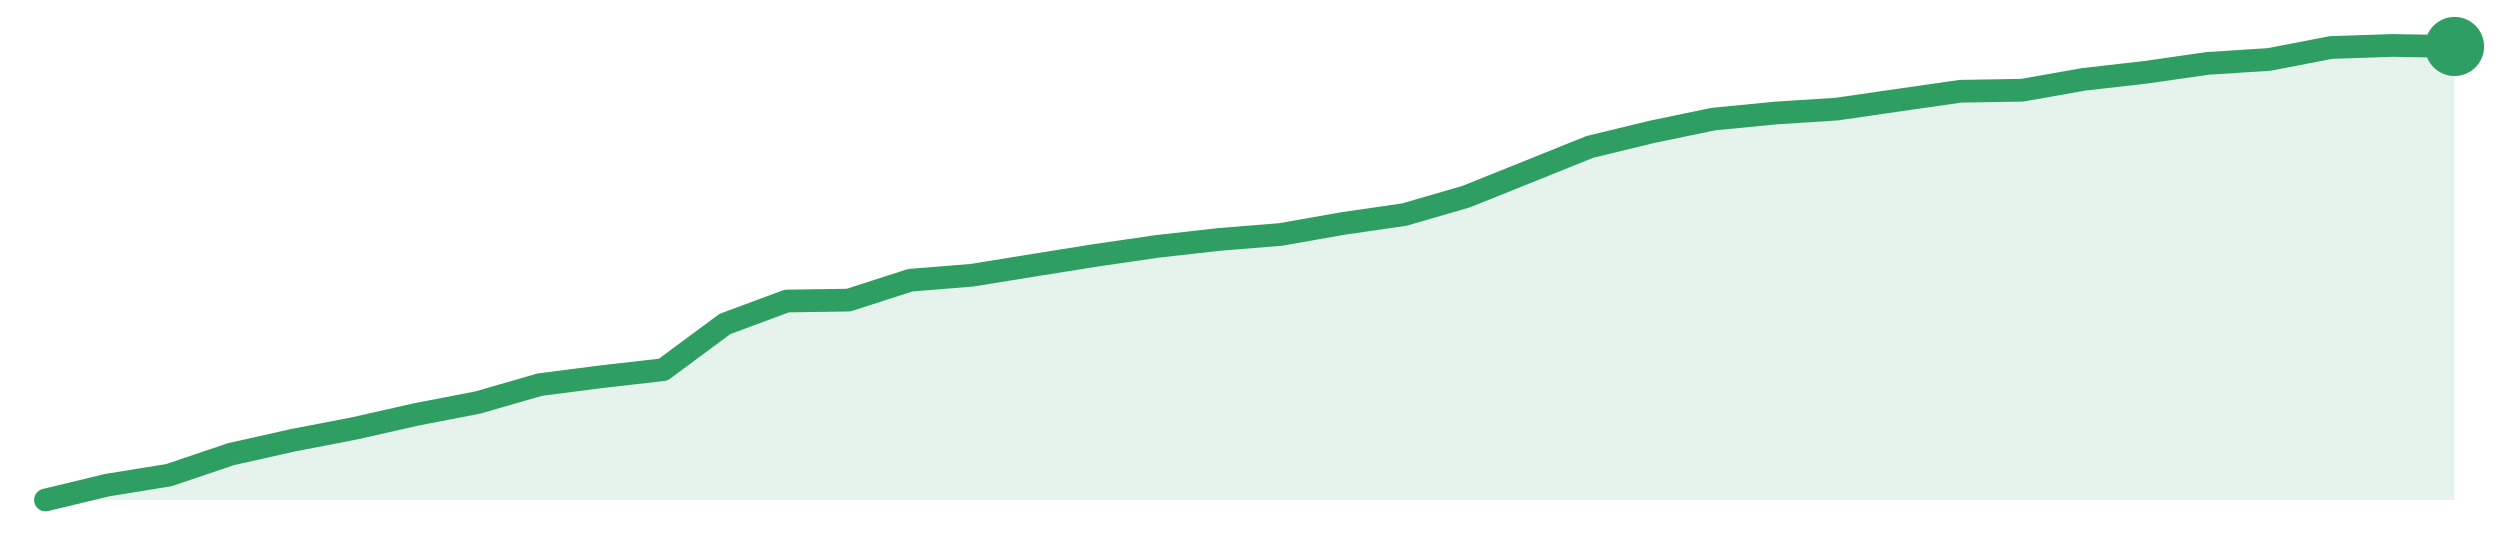
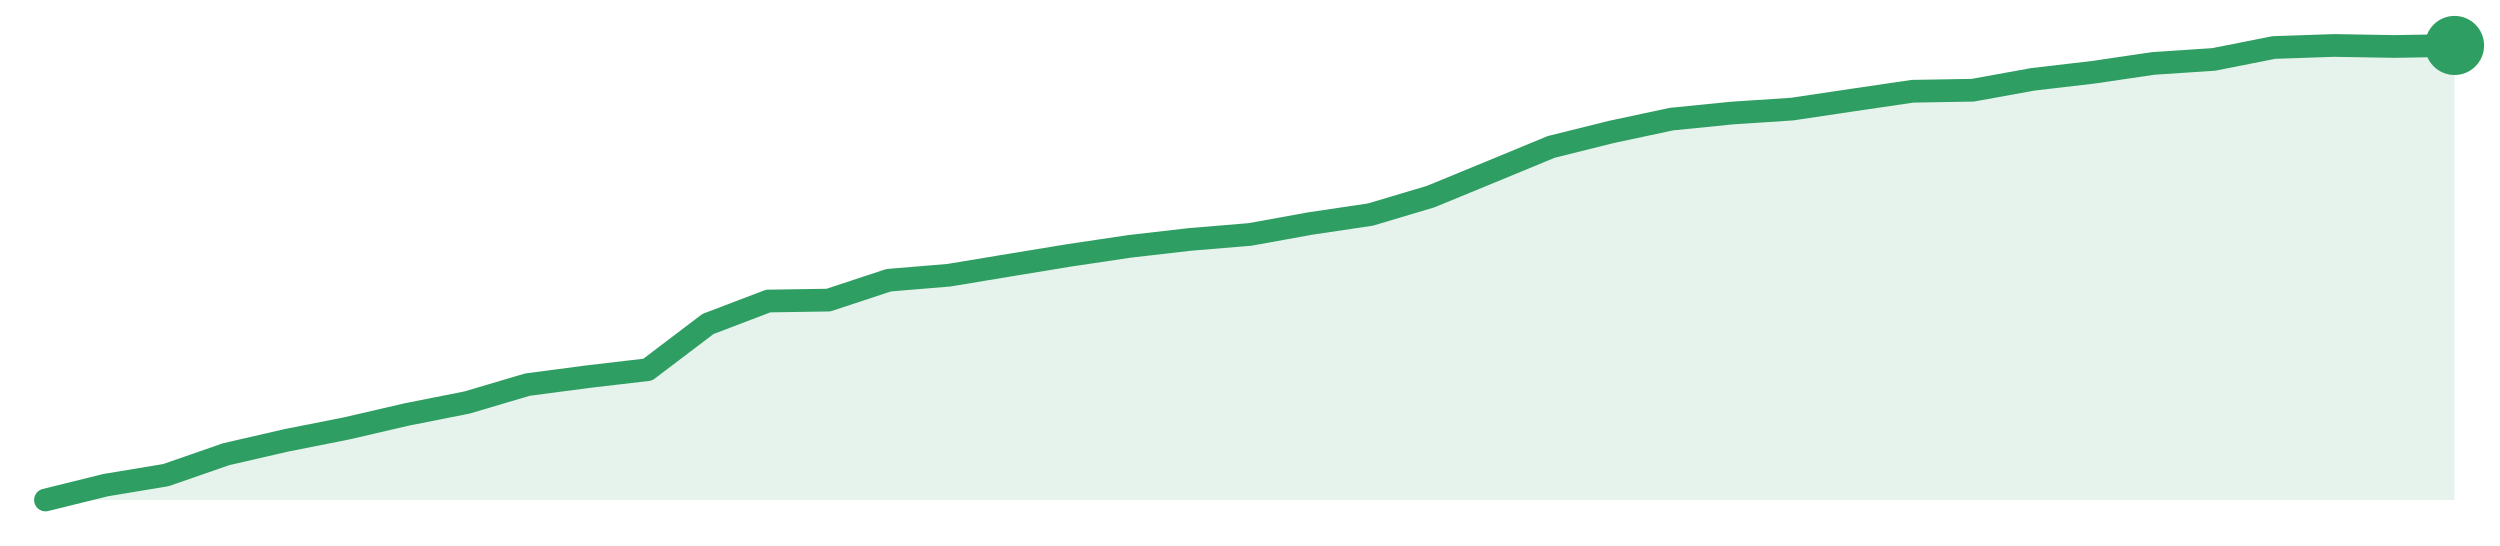
<svg xmlns="http://www.w3.org/2000/svg" width="220" height="48" viewBox="0 0 220 48" role="img" aria-label="trend">
-   <path d="M4.0,44.0 L4.0,44.0 L9.44,42.69 L14.87,41.81 L20.31,39.97 L25.74,38.75 L31.18,37.7 L36.62,36.47 L42.05,35.42 L47.49,33.85 L52.92,33.15 L58.36,32.53 L63.79,28.51 L69.23,26.49 L74.67,26.41 L80.1,24.66 L85.54,24.22 L90.97,23.34 L96.41,22.47 L101.85,21.68 L107.28,21.07 L112.72,20.63 L118.15,19.67 L123.59,18.88 L129.03,17.3 L134.46,15.12 L139.9,12.93 L145.33,11.61 L150.77,10.48 L156.21,9.95 L161.64,9.6 L167.08,8.81 L172.51,8.03 L177.95,7.94 L183.38,6.98 L188.82,6.36 L194.26,5.58 L199.69,5.23 L205.13,4.18 L210.56,4.0 L216.0,4.09 L216.0,44.0 Z" fill="#2f9e631f" />
-   <path d="M4.0,44.0 L9.44,42.69 L14.87,41.81 L20.31,39.97 L25.74,38.75 L31.18,37.7 L36.62,36.47 L42.05,35.42 L47.49,33.85 L52.92,33.15 L58.36,32.53 L63.79,28.51 L69.23,26.49 L74.67,26.41 L80.1,24.66 L85.54,24.22 L90.97,23.34 L96.41,22.47 L101.85,21.68 L107.28,21.07 L112.72,20.63 L118.15,19.67 L123.59,18.88 L129.03,17.3 L134.46,15.12 L139.9,12.93 L145.33,11.61 L150.77,10.48 L156.21,9.95 L161.64,9.6 L167.08,8.81 L172.51,8.03 L177.95,7.94 L183.38,6.98 L188.82,6.36 L194.26,5.58 L199.69,5.23 L205.13,4.18 L210.56,4.0 L216.0,4.09" fill="none" stroke="#2f9e63" stroke-width="2" stroke-linejoin="round" stroke-linecap="round" />
-   <circle cx="216.0" cy="4.09" r="2.6" fill="#2f9e63" />
+   <path d="M4.0,44.0 L4.0,44.0 L9.3,42.69 L14.6,41.81 L19.9,39.97 L25.2,38.75 L30.5,37.7 L35.8,36.47 L41.1,35.42 L46.4,33.85 L51.7,33.15 L57.0,32.53 L62.3,28.51 L67.6,26.49 L72.9,26.41 L78.2,24.66 L83.5,24.22 L88.8,23.34 L94.1,22.47 L99.4,21.68 L104.7,21.07 L110.0,20.63 L115.3,19.67 L120.6,18.88 L125.9,17.3 L131.2,15.12 L136.5,12.93 L141.8,11.61 L147.1,10.48 L152.4,9.95 L157.7,9.6 L163.0,8.81 L168.3,8.03 L173.6,7.94 L178.9,6.98 L184.2,6.36 L189.5,5.58 L194.8,5.23 L200.1,4.18 L205.4,4.0 L210.7,4.09 L216.0,4.0 L216.0,44.0 Z" fill="#2f9e631f" />
+   <path d="M4.0,44.0 L9.3,42.69 L14.6,41.81 L19.9,39.97 L25.2,38.75 L30.5,37.7 L35.8,36.47 L41.1,35.42 L46.4,33.85 L51.7,33.15 L57.0,32.53 L62.3,28.51 L67.6,26.49 L72.9,26.41 L78.2,24.66 L83.5,24.22 L88.8,23.34 L94.1,22.47 L99.4,21.68 L104.7,21.07 L110.0,20.63 L115.3,19.67 L120.6,18.88 L125.9,17.3 L131.2,15.12 L136.5,12.93 L141.8,11.61 L147.1,10.48 L152.4,9.95 L157.7,9.6 L163.0,8.81 L168.3,8.03 L173.6,7.94 L178.9,6.98 L184.2,6.36 L189.5,5.58 L194.8,5.23 L200.1,4.18 L205.4,4.0 L210.7,4.09 L216.0,4.0" fill="none" stroke="#2f9e63" stroke-width="2" stroke-linejoin="round" stroke-linecap="round" />
+   <circle cx="216.0" cy="4.0" r="2.6" fill="#2f9e63" />
</svg>
